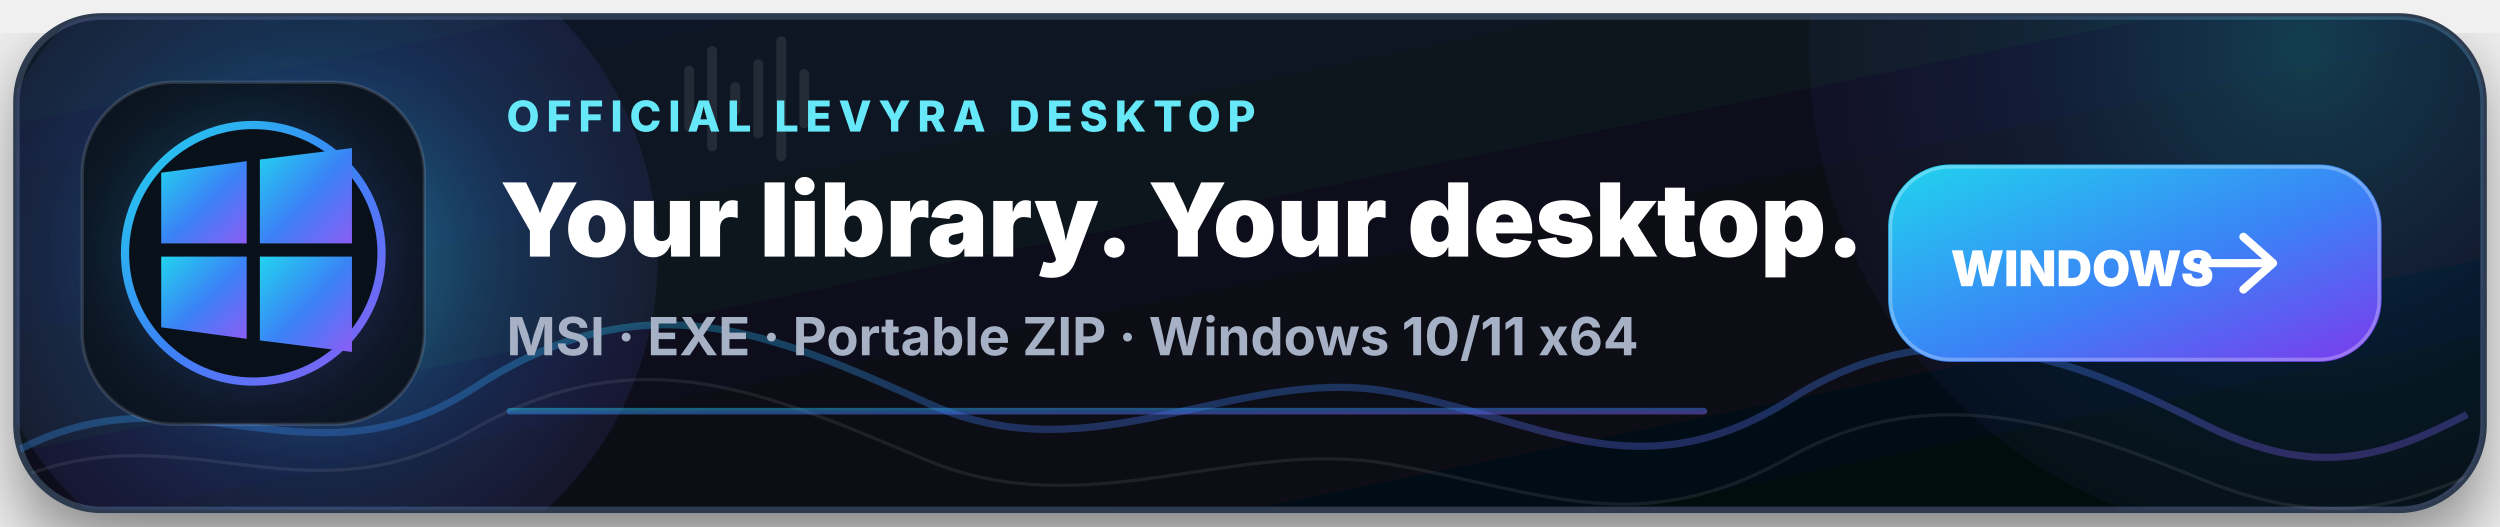
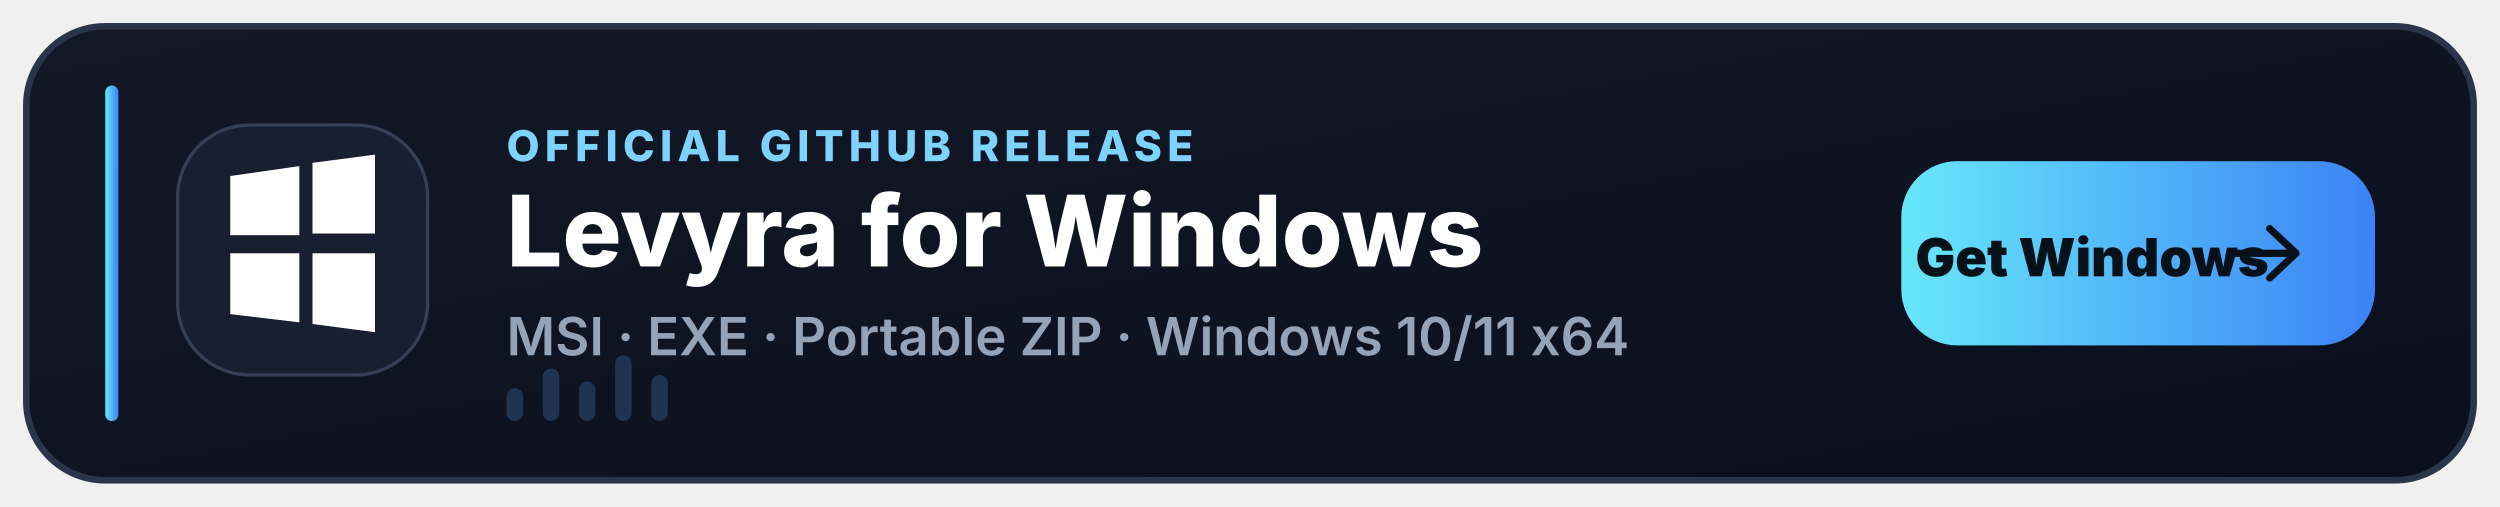
- <svg xmlns="http://www.w3.org/2000/svg" width="760" height="160" viewBox="0 0 760 160" role="img" aria-labelledby="title desc">
+ <svg xmlns="http://www.w3.org/2000/svg" width="760" height="154" viewBox="0 0 760 154" role="img" aria-labelledby="title desc">
  <defs>
-     <linearGradient id="panel" x1="0" y1="0" x2="1" y2="1">
-       <stop offset="0" stop-color="#101C29" />
-       <stop offset="0.5" stop-color="#08101A" />
-       <stop offset="1" stop-color="#05080D" />
+     <linearGradient id="p" x1="0" y1="0" x2="1" y2="1">
+       <stop offset="0" stop-color="#121826" />
+       <stop offset="1" stop-color="#0A0F1D" />
    </linearGradient>
-     <linearGradient id="accent" x1="0" y1="0" x2="1" y2="1">
-       <stop offset="0" stop-color="#22D3EE" />
-       <stop offset="0.52" stop-color="#3B82F6" />
-       <stop offset="1" stop-color="#8B5CF6" />
+     <linearGradient id="a" x1="0" y1="0" x2="1" y2="0">
+       <stop offset="0" stop-color="#67E8F9" />
+       <stop offset="1" stop-color="#3B82F6" />
    </linearGradient>
-     <linearGradient id="button" x1="0" y1="0" x2="1" y2="1">
-       <stop offset="0" stop-color="#20D4EE" />
-       <stop offset="0.55" stop-color="#3B82F6" />
-       <stop offset="1" stop-color="#7C3AED" />
-     </linearGradient>
-     <radialGradient id="orb" cx="0.5" cy="0.5" r="0.65">
-       <stop offset="0" stop-color="#22D3EE" stop-opacity="0.52" />
-       <stop offset="0.48" stop-color="#3B82F6" stop-opacity="0.22" />
-       <stop offset="1" stop-color="#8B5CF6" stop-opacity="0" />
-     </radialGradient>
-     <filter id="shadow" x="-20%" y="-35%" width="140%" height="190%">
-       <feDropShadow dx="0" dy="10" stdDeviation="12" flood-color="#000" flood-opacity="0.48" />
-     </filter>
-     <filter id="glow" x="-70%" y="-70%" width="240%" height="240%">
-       <feGaussianBlur stdDeviation="10" />
-     </filter>
-     <clipPath id="clip">
-       <rect x="5" y="5" width="750" height="150" rx="26" />
-     </clipPath>
  </defs>
-   <g filter="url(#shadow)">
-     <rect x="5" y="5" width="750" height="150" rx="26" fill="url(#panel)" stroke="#2D3B50" stroke-width="2" />
+   <rect x="8" y="8" width="744" height="138" rx="24" fill="url(#p)" stroke="#2A354A" stroke-width="2" />
+   <rect x="32" y="26" width="4" height="102" rx="2" fill="url(#a)" />
+   <rect x="54" y="38" width="76" height="76" rx="22" fill="#171F31" stroke="#354057" />
+   <g fill="#FFF">
+     <path d="M70 53.5 91 50.5v21H70z" />
+     <path d="M95 49.5 114 47v24H95z" />
+     <path d="M70 77h21v21L70 95.5z" />
+     <path d="M95 77h19v24l-19-2.5z" />
  </g>
-   <g clip-path="url(#clip)">
-     <circle cx="96" cy="78" r="104" fill="url(#orb)" />
-     <circle cx="700" cy="15" r="150" fill="url(#orb)" opacity="0.48" />
-     <path d="M0 140C54 107 92 152 144 118s90-17 139 5 93-12 139-4 76 32 123 2 91-9 125 8 55 10 80-3" fill="none" stroke="url(#accent)" stroke-width="2.2" stroke-opacity="0.32" />
-     <path d="M0 148C52 122 91 161 143 131s91-11 139 9 94-7 140 1 76 24 122-2 91-7 126 7 56 9 80-1" fill="none" stroke="#FFFFFF" stroke-width="1" stroke-opacity="0.08" />
-     <g opacity="0.09" fill="#FFFFFF">
-       <rect x="208" y="20" width="3" height="20" rx="1.5" />
-       <rect x="215" y="14" width="3" height="32" rx="1.5" />
-       <rect x="222" y="25" width="3" height="10" rx="1.5" />
-       <rect x="229" y="18" width="3" height="24" rx="1.5" />
-       <rect x="236" y="11" width="3" height="38" rx="1.5" />
-       <rect x="243" y="21" width="3" height="18" rx="1.5" />
-     </g>
+   <text x="154" y="49" fill="#7DD3FC" font-family="Segoe UI,Inter,Arial,sans-serif" font-size="13" font-weight="800" letter-spacing="1.6">OFFICIAL GITHUB RELEASE</text>
+   <text x="154" y="81" fill="#FFF" font-family="Segoe UI,Inter,Arial,sans-serif" font-size="30" font-weight="800">Levyra for Windows</text>
+   <text x="154" y="108" fill="#94A3B8" font-family="Segoe UI,Inter,Arial,sans-serif" font-size="16" font-weight="600">MSI · EXE · Portable ZIP · Windows 10/11 x64</text>
+   <g opacity=".22" fill="#60A5FA">
+     <rect x="154" y="118" width="5" height="10" rx="2.5" />
+     <rect x="165" y="112" width="5" height="16" rx="2.5" />
+     <rect x="176" y="116" width="5" height="12" rx="2.5" />
+     <rect x="187" y="108" width="5" height="20" rx="2.5" />
+     <rect x="198" y="114" width="5" height="14" rx="2.5" />
  </g>
-   <rect x="25" y="25" width="104" height="104" rx="28" fill="#0B1420" stroke="#FFFFFF" stroke-opacity="0.13" />
-   <circle cx="77" cy="77" r="42" fill="url(#accent)" opacity="0.20" filter="url(#glow)" />
-   <circle cx="77" cy="77" r="39" fill="#08101A" stroke="url(#accent)" stroke-width="2.5" />
-   <g fill="url(#accent)">
-     <path d="M49 52.5 75 49v25H49z" />
-     <path d="M79 48.5 107 45v29H79z" />
-     <path d="M49 78h26v25l-26-3.5z" />
-     <path d="M79 78h28v29l-28-3.5z" />
+   <g transform="translate(578 49)">
+     <rect width="144" height="56" rx="17" fill="url(#a)" />
+     <text x="58" y="35" text-anchor="middle" fill="#07111A" font-family="Segoe UI,Inter,Arial,sans-serif" font-size="16" font-weight="900">Get Windows</text>
+     <path d="M112 20.5 120 28l-8 7.5M119 28h-19" fill="none" stroke="#07111A" stroke-width="2.2" stroke-linecap="round" stroke-linejoin="round" />
  </g>
-   <text x="154" y="40" fill="#67E8F9" font-family="Segoe UI,Inter,Arial,sans-serif" font-size="13" font-weight="800" letter-spacing="2.1">OFFICIAL LEVYRA DESKTOP</text>
-   <text x="152" y="78" fill="#FFFFFF" font-family="Segoe UI,Inter,Arial,sans-serif" font-size="31" font-weight="900">Your library. Your desktop.</text>
-   <text x="154" y="108" fill="#A7B1C5" font-family="Segoe UI,Inter,Arial,sans-serif" font-size="16" font-weight="650">MSI  ·  EXE  ·  Portable ZIP  ·  Windows 10/11 x64</text>
-   <g transform="translate(574 50)">
-     <rect width="150" height="60" rx="19" fill="url(#button)" />
-     <rect x="0.75" y="0.75" width="148.5" height="58.5" rx="18.25" fill="none" stroke="#FFFFFF" stroke-opacity="0.28" />
-     <text x="59" y="37" text-anchor="middle" fill="#FFFFFF" font-family="Segoe UI,Inter,Arial,sans-serif" font-size="15" font-weight="900">WINDOWS</text>
-     <path d="M108 22 117 30l-9 8M116 30H96" fill="none" stroke="#FFFFFF" stroke-width="2.5" stroke-linecap="round" stroke-linejoin="round" />
-   </g>
-   <rect x="154" y="124" width="365" height="2" rx="1" fill="url(#accent)" opacity="0.48" />
</svg>
